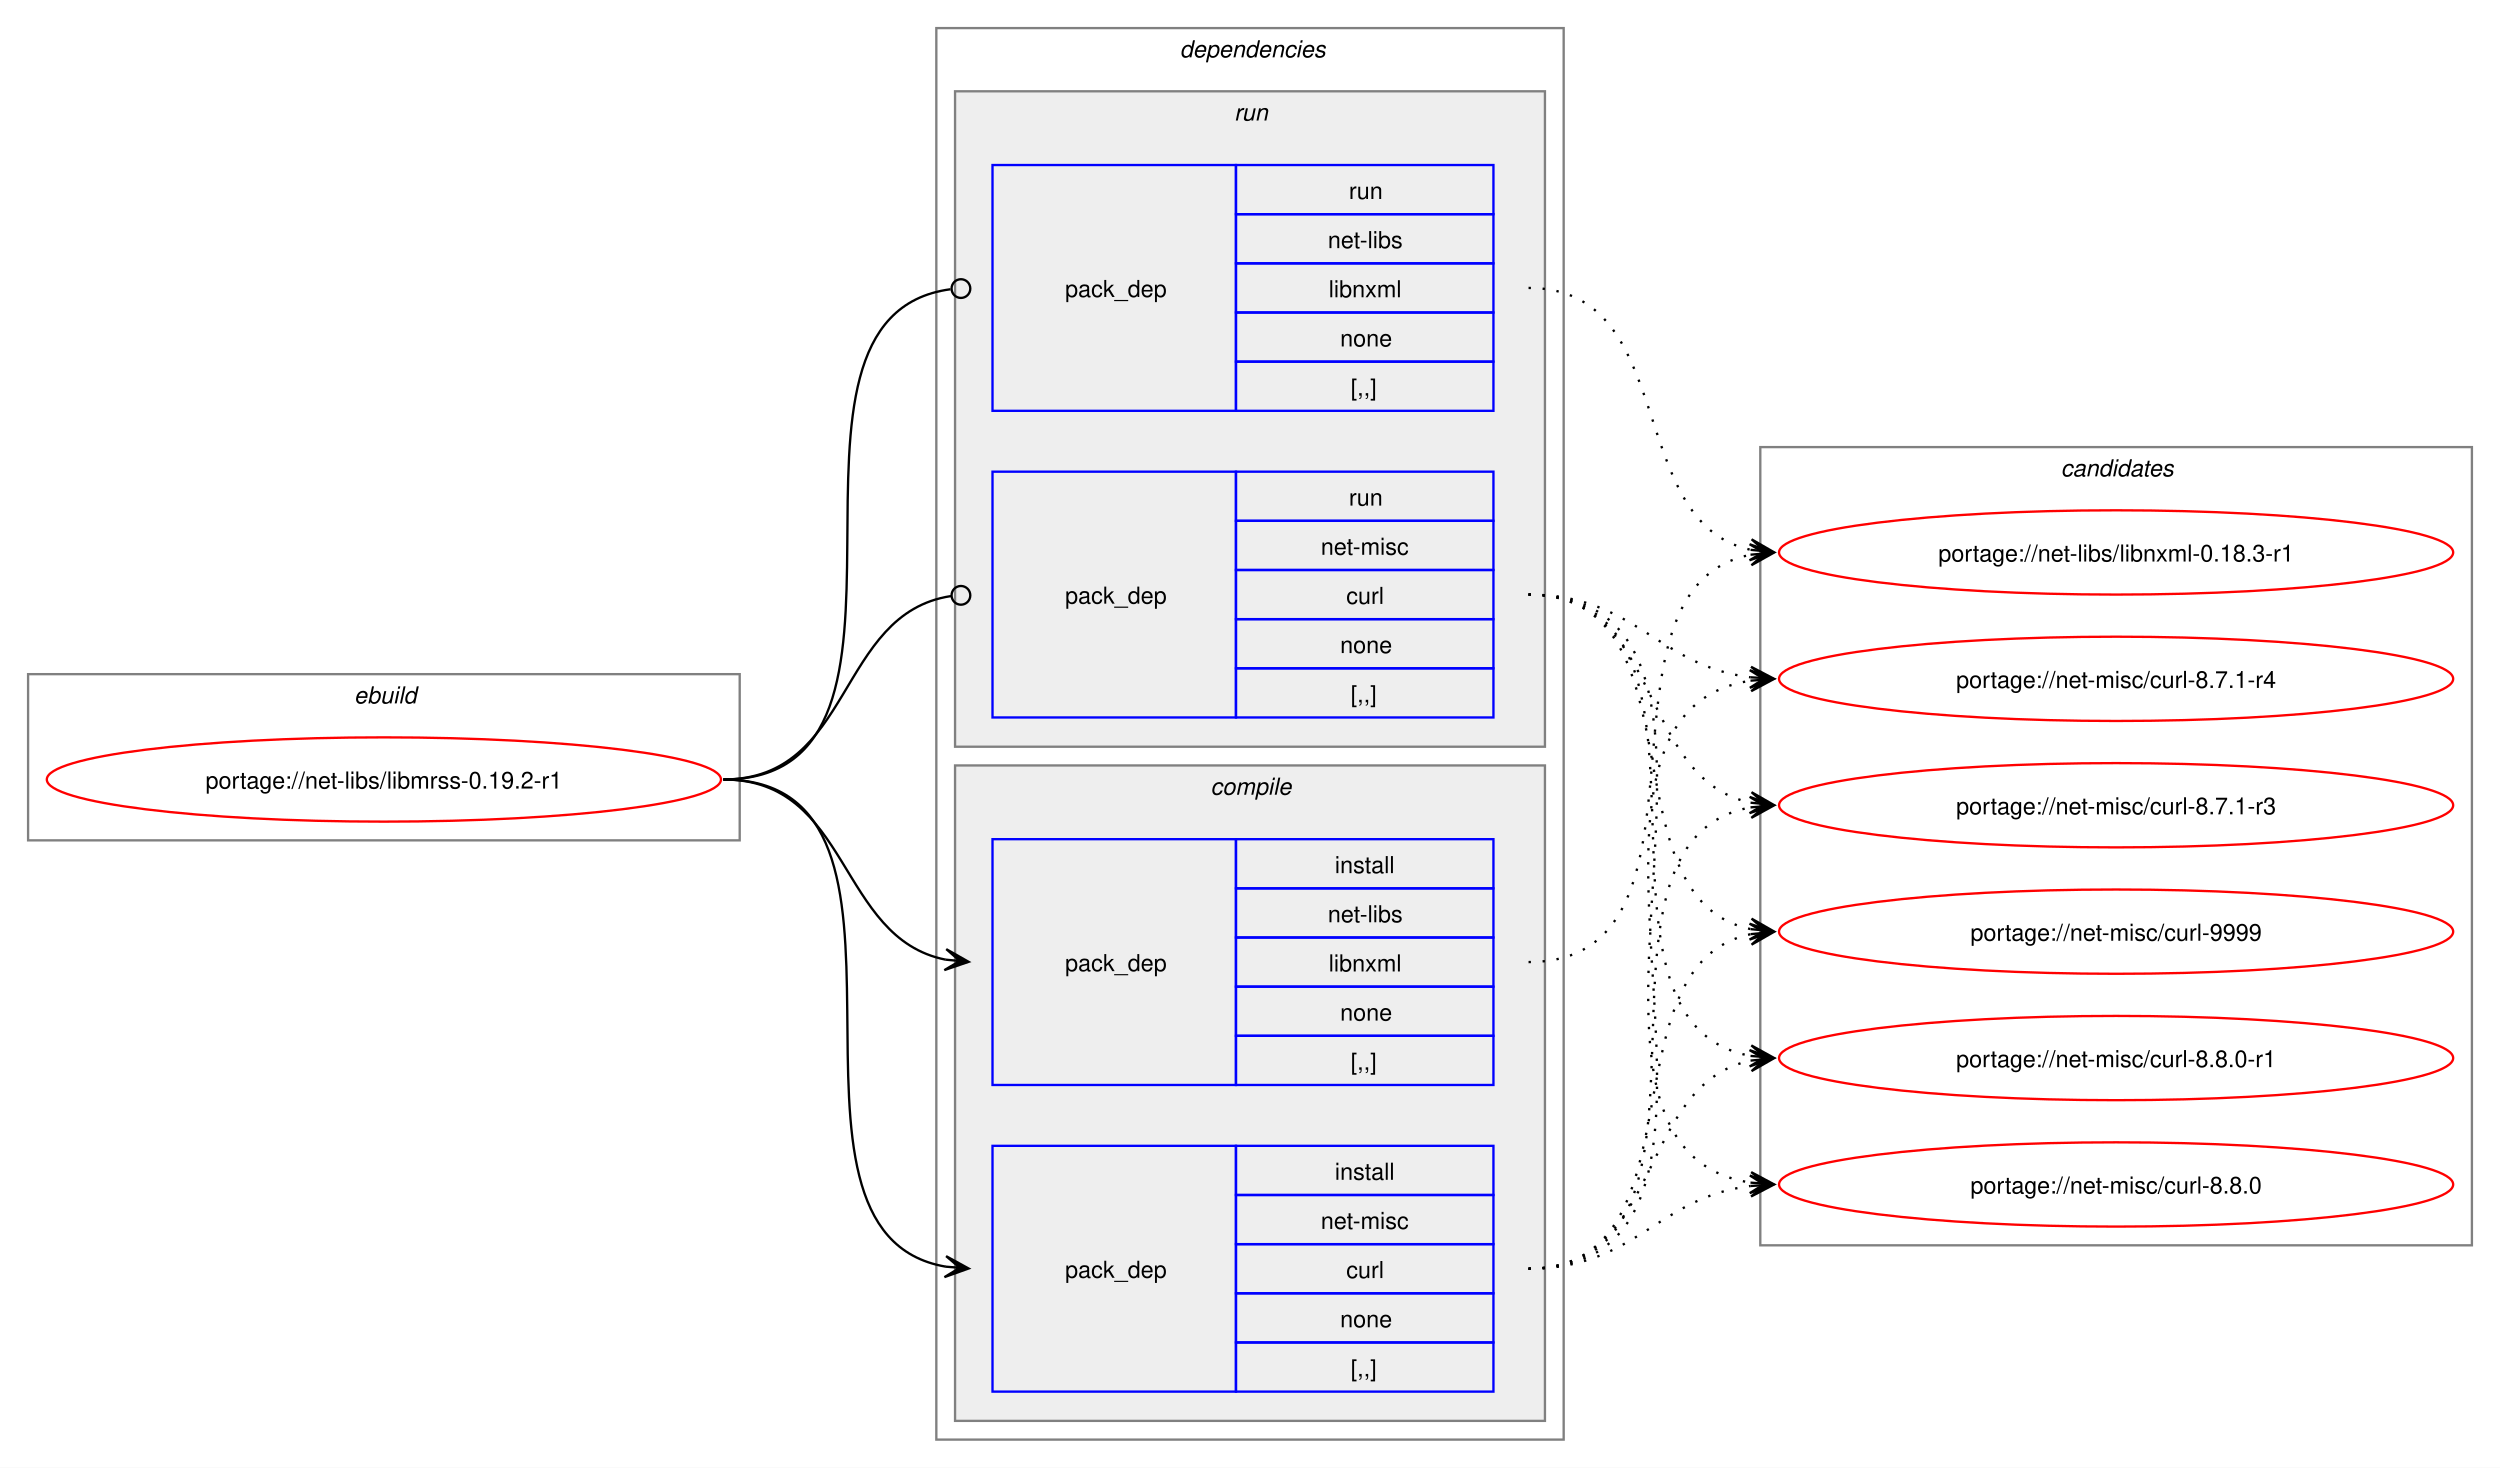
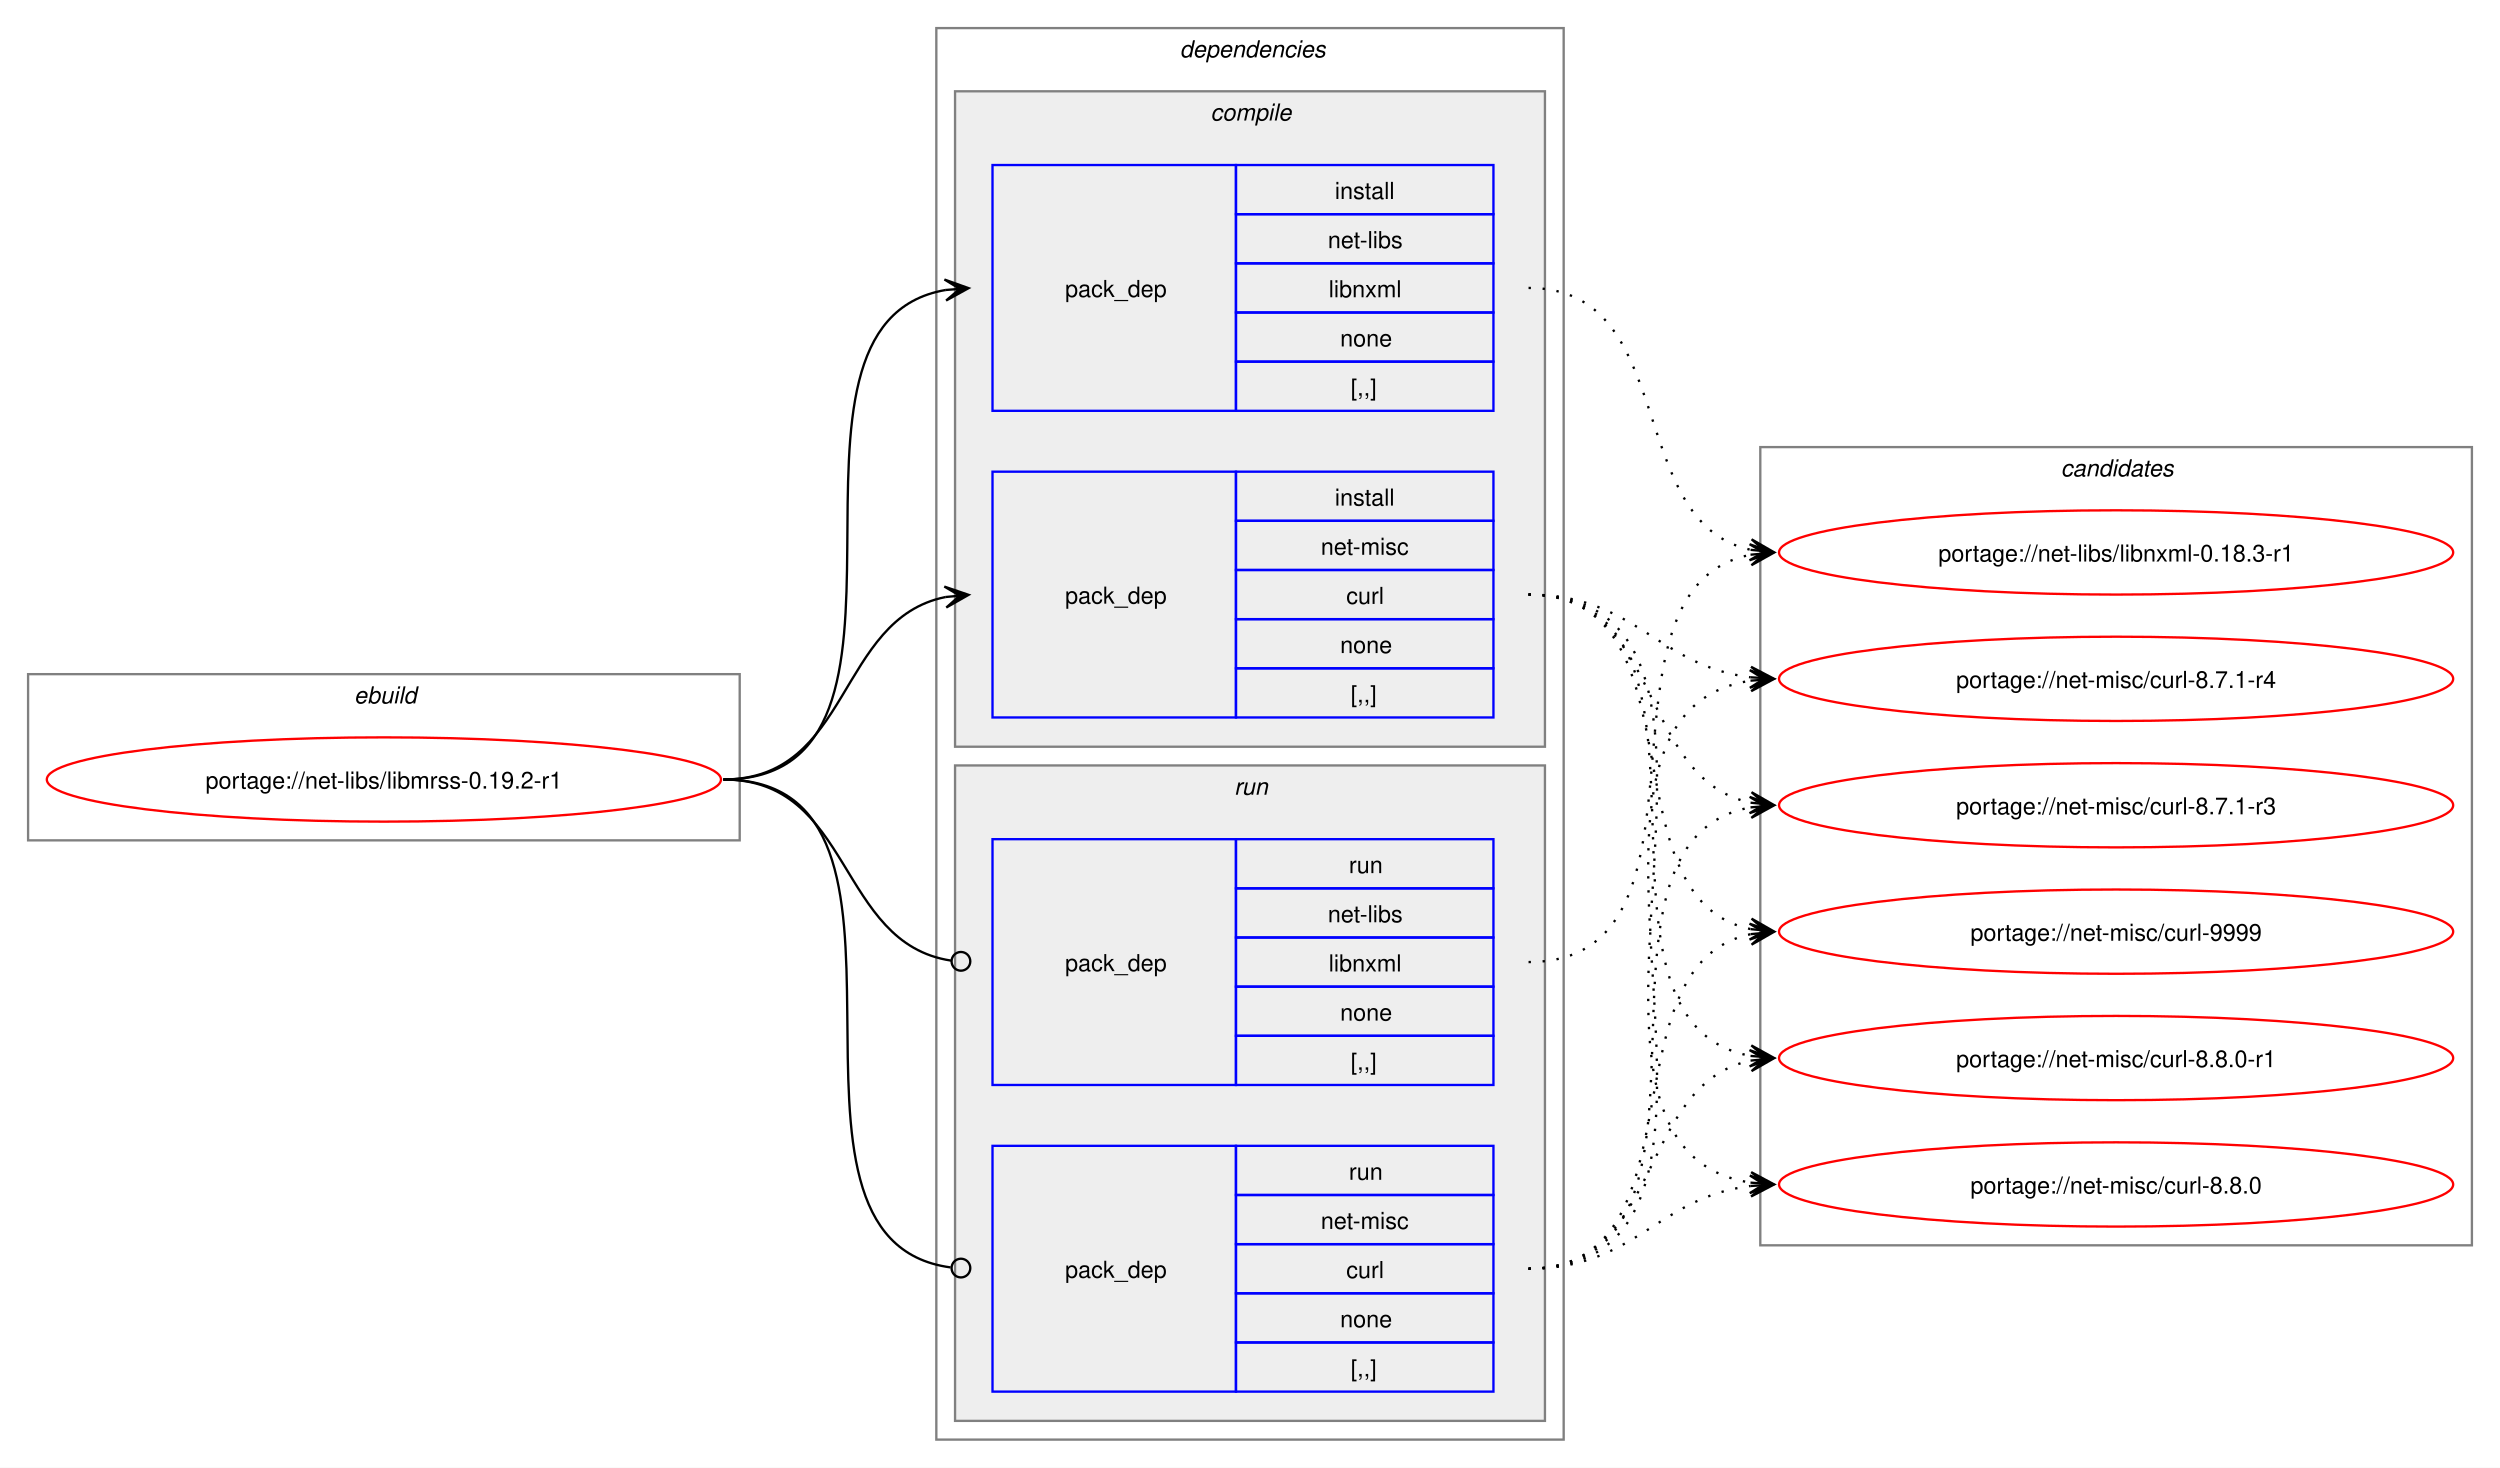
<svg xmlns="http://www.w3.org/2000/svg" xmlns:xlink="http://www.w3.org/1999/xlink" width="1068pt" height="627pt" viewBox="0.00 0.00 1068.00 627.00">
  <g id="graph0" class="graph" transform="scale(1 1) rotate(0) translate(4 623)">
    <polygon fill="white" stroke="none" points="-4,4 -4,-623 1064,-623 1064,4 -4,4" />
    <g id="clust1" class="cluster">
      <polygon fill="none" stroke="gray" points="8,-264 8,-335 312,-335 312,-264 8,-264" />
      <text text-anchor="start" x="147.25" y="-322.5" font-family="Helvetica,sans-Serif" font-style="italic" font-size="10.00">ebuild</text>
    </g>
    <g id="clust2" class="cluster">
      <polygon fill="none" stroke="gray" points="396,-8 396,-611 664,-611 664,-8 396,-8" />
      <text text-anchor="start" x="500" y="-598.5" font-family="Helvetica,sans-Serif" font-style="italic" font-size="10.00">dependencies</text>
    </g>
+     <g id="clust3" class="cluster">
+       <polygon fill="#eeeeee" stroke="gray" points="404,-304 404,-584 656,-584 656,-304 404,-304" />
+       <text text-anchor="start" x="513.12" y="-571.5" font-family="Helvetica,sans-Serif" font-style="italic" font-size="10.00">compile</text>
+     </g>
    <g id="clust7" class="cluster">
-       <polygon fill="#eeeeee" stroke="gray" points="404,-304 404,-584 656,-584 656,-304 404,-304" />
-       <text text-anchor="start" x="523.25" y="-571.5" font-family="Helvetica,sans-Serif" font-style="italic" font-size="10.00">run</text>
-     </g>
-     <g id="clust3" class="cluster">
      <polygon fill="#eeeeee" stroke="gray" points="404,-16 404,-296 656,-296 656,-16 404,-16" />
-       <text text-anchor="start" x="513.12" y="-283.5" font-family="Helvetica,sans-Serif" font-style="italic" font-size="10.00">compile</text>
+       <text text-anchor="start" x="523.25" y="-283.5" font-family="Helvetica,sans-Serif" font-style="italic" font-size="10.00">run</text>
    </g>
    <g id="clust10" class="cluster">
      <polygon fill="none" stroke="gray" points="748,-91 748,-432 1052,-432 1052,-91 748,-91" />
      <text text-anchor="start" x="876.38" y="-419.5" font-family="Helvetica,sans-Serif" font-style="italic" font-size="10.00">candidates</text>
    </g>
    <g id="node1" class="node">
      <g id="a_node1">
        <a xlink:href="../net-libs/libmrss-0.19.2-r1.svg" xlink:title="portage://net-libs/libmrss-0.19.2-r1">
          <ellipse fill="none" stroke="red" cx="160" cy="-290" rx="144" ry="18" />
          <text text-anchor="middle" x="160" y="-286.12" font-family="Helvetica,sans-Serif" font-size="10.00">portage://net-libs/libmrss-0.19.2-r1</text>
        </a>
      </g>
    </g>
    <g id="node2" class="node">
+       <polygon fill="none" stroke="blue" points="420,-447.5 420,-552.5 524,-552.5 524,-447.5 420,-447.5" />
+       <text text-anchor="start" x="451" y="-496.12" font-family="Helvetica,sans-Serif" font-size="10.00">pack_dep</text>
+       <polygon fill="none" stroke="blue" points="524,-531.5 524,-552.5 634,-552.5 634,-531.5 524,-531.5" />
+       <text text-anchor="start" x="566.25" y="-538" font-family="Helvetica,sans-Serif" font-size="10.00">install</text>
+       <polygon fill="none" stroke="blue" points="524,-510.5 524,-531.5 634,-531.5 634,-510.5 524,-510.5" />
+       <text text-anchor="start" x="563.25" y="-517" font-family="Helvetica,sans-Serif" font-size="10.00">net-libs</text>
+       <polygon fill="none" stroke="blue" points="524,-489.5 524,-510.5 634,-510.5 634,-489.5 524,-489.5" />
+       <text text-anchor="start" x="563.62" y="-496" font-family="Helvetica,sans-Serif" font-size="10.00">libnxml</text>
+       <polygon fill="none" stroke="blue" points="524,-468.5 524,-489.5 634,-489.5 634,-468.5 524,-468.5" />
+       <text text-anchor="start" x="568.5" y="-475" font-family="Helvetica,sans-Serif" font-size="10.00">none</text>
+       <polygon fill="none" stroke="blue" points="524,-447.5 524,-468.5 634,-468.5 634,-447.5 524,-447.5" />
+       <text text-anchor="start" x="573" y="-454" font-family="Helvetica,sans-Serif" font-size="10.00">[,,]</text>
+     </g>
+     <g id="edge1" class="edge">
+       <path fill="none" stroke="black" d="M305,-290C405.57,-290 314,-484.31 399.94,-499.11" />
+       <polygon fill="black" stroke="black" points="409.79,-499.9 399.46,-503.59 406.02,-499.6 399.82,-499.1 399.82,-499.1 399.82,-499.1 406.02,-499.6 400.18,-494.61 409.79,-499.9" />
+     </g>
+     <g id="node3" class="node">
+       <polygon fill="none" stroke="blue" points="420,-316.5 420,-421.5 524,-421.5 524,-316.5 420,-316.5" />
+       <text text-anchor="start" x="451" y="-365.12" font-family="Helvetica,sans-Serif" font-size="10.00">pack_dep</text>
+       <polygon fill="none" stroke="blue" points="524,-400.5 524,-421.5 634,-421.5 634,-400.5 524,-400.5" />
+       <text text-anchor="start" x="566.25" y="-407" font-family="Helvetica,sans-Serif" font-size="10.00">install</text>
+       <polygon fill="none" stroke="blue" points="524,-379.5 524,-400.5 634,-400.5 634,-379.5 524,-379.5" />
+       <text text-anchor="start" x="560.25" y="-386" font-family="Helvetica,sans-Serif" font-size="10.00">net-misc</text>
+       <polygon fill="none" stroke="blue" points="524,-358.5 524,-379.5 634,-379.5 634,-358.5 524,-358.5" />
+       <text text-anchor="start" x="571.12" y="-365" font-family="Helvetica,sans-Serif" font-size="10.00">curl</text>
+       <polygon fill="none" stroke="blue" points="524,-337.5 524,-358.5 634,-358.5 634,-337.5 524,-337.5" />
+       <text text-anchor="start" x="568.5" y="-344" font-family="Helvetica,sans-Serif" font-size="10.00">none</text>
+       <polygon fill="none" stroke="blue" points="524,-316.5 524,-337.5 634,-337.5 634,-316.5 524,-316.5" />
+       <text text-anchor="start" x="573" y="-323" font-family="Helvetica,sans-Serif" font-size="10.00">[,,]</text>
+     </g>
+     <g id="edge2" class="edge">
+       <path fill="none" stroke="black" d="M305,-290C359.74,-290 353.49,-358.57 399.89,-367.94" />
+       <polygon fill="black" stroke="black" points="409.79,-368.88 399.41,-372.42 406.02,-368.53 399.83,-367.94 399.83,-367.94 399.83,-367.94 406.02,-368.53 400.26,-363.46 409.79,-368.88" />
+     </g>
+     <g id="node4" class="node">
      <polygon fill="none" stroke="blue" points="420,-159.5 420,-264.5 524,-264.5 524,-159.5 420,-159.5" />
      <text text-anchor="start" x="451" y="-208.12" font-family="Helvetica,sans-Serif" font-size="10.00">pack_dep</text>
      <polygon fill="none" stroke="blue" points="524,-243.5 524,-264.5 634,-264.5 634,-243.5 524,-243.5" />
-       <text text-anchor="start" x="566.25" y="-250" font-family="Helvetica,sans-Serif" font-size="10.00">install</text>
+       <text text-anchor="start" x="572.25" y="-250" font-family="Helvetica,sans-Serif" font-size="10.00">run</text>
      <polygon fill="none" stroke="blue" points="524,-222.5 524,-243.5 634,-243.5 634,-222.5 524,-222.5" />
      <text text-anchor="start" x="563.25" y="-229" font-family="Helvetica,sans-Serif" font-size="10.00">net-libs</text>
      <polygon fill="none" stroke="blue" points="524,-201.5 524,-222.5 634,-222.5 634,-201.5 524,-201.5" />
      <text text-anchor="start" x="563.62" y="-208" font-family="Helvetica,sans-Serif" font-size="10.00">libnxml</text>
      <polygon fill="none" stroke="blue" points="524,-180.5 524,-201.5 634,-201.5 634,-180.5 524,-180.5" />
      <text text-anchor="start" x="568.5" y="-187" font-family="Helvetica,sans-Serif" font-size="10.00">none</text>
      <polygon fill="none" stroke="blue" points="524,-159.5 524,-180.5 634,-180.5 634,-159.5 524,-159.5" />
      <text text-anchor="start" x="573" y="-166" font-family="Helvetica,sans-Serif" font-size="10.00">[,,]</text>
    </g>
-     <g id="edge1" class="edge">
-       <path fill="none" stroke="black" d="M305,-290C359.49,-290 353.69,-222.3 399.93,-213.04" />
-       <polygon fill="black" stroke="black" points="409.79,-212.11 400.25,-217.53 406.02,-212.47 399.83,-213.05 399.83,-213.05 399.83,-213.05 406.02,-212.47 399.41,-208.57 409.79,-212.11" />
-     </g>
-     <g id="node3" class="node">
+     <g id="edge3" class="edge">
+       <path fill="none" stroke="black" d="M305,-290C360.41,-290 353.47,-220.01 402.31,-212.63" />
+       <ellipse fill="none" stroke="black" cx="406.51" cy="-212.32" rx="4" ry="4" />
+     </g>
+     <g id="node5" class="node">
      <polygon fill="none" stroke="blue" points="420,-28.5 420,-133.5 524,-133.5 524,-28.5 420,-28.5" />
      <text text-anchor="start" x="451" y="-77.12" font-family="Helvetica,sans-Serif" font-size="10.00">pack_dep</text>
      <polygon fill="none" stroke="blue" points="524,-112.5 524,-133.5 634,-133.5 634,-112.5 524,-112.5" />
-       <text text-anchor="start" x="566.25" y="-119" font-family="Helvetica,sans-Serif" font-size="10.00">install</text>
+       <text text-anchor="start" x="572.25" y="-119" font-family="Helvetica,sans-Serif" font-size="10.00">run</text>
      <polygon fill="none" stroke="blue" points="524,-91.5 524,-112.5 634,-112.5 634,-91.5 524,-91.5" />
      <text text-anchor="start" x="560.25" y="-98" font-family="Helvetica,sans-Serif" font-size="10.00">net-misc</text>
      <polygon fill="none" stroke="blue" points="524,-70.5 524,-91.5 634,-91.5 634,-70.5 524,-70.5" />
      <text text-anchor="start" x="571.12" y="-77" font-family="Helvetica,sans-Serif" font-size="10.00">curl</text>
      <polygon fill="none" stroke="blue" points="524,-49.5 524,-70.5 634,-70.5 634,-49.5 524,-49.5" />
      <text text-anchor="start" x="568.5" y="-56" font-family="Helvetica,sans-Serif" font-size="10.00">none</text>
      <polygon fill="none" stroke="blue" points="524,-28.5 524,-49.5 634,-49.5 634,-28.5 524,-28.5" />
      <text text-anchor="start" x="573" y="-35" font-family="Helvetica,sans-Serif" font-size="10.00">[,,]</text>
    </g>
-     <g id="edge2" class="edge">
-       <path fill="none" stroke="black" d="M305,-290C405.19,-290 314.34,-96.62 399.98,-81.89" />
-       <polygon fill="black" stroke="black" points="409.79,-81.1 400.18,-86.38 406.02,-81.4 399.82,-81.9 399.82,-81.9 399.82,-81.9 406.02,-81.4 399.46,-77.41 409.79,-81.1" />
-     </g>
-     <g id="node4" class="node">
-       <polygon fill="none" stroke="blue" points="420,-447.5 420,-552.5 524,-552.5 524,-447.5 420,-447.5" />
-       <text text-anchor="start" x="451" y="-496.12" font-family="Helvetica,sans-Serif" font-size="10.00">pack_dep</text>
-       <polygon fill="none" stroke="blue" points="524,-531.5 524,-552.5 634,-552.5 634,-531.5 524,-531.5" />
-       <text text-anchor="start" x="572.25" y="-538" font-family="Helvetica,sans-Serif" font-size="10.00">run</text>
-       <polygon fill="none" stroke="blue" points="524,-510.5 524,-531.5 634,-531.5 634,-510.5 524,-510.5" />
-       <text text-anchor="start" x="563.25" y="-517" font-family="Helvetica,sans-Serif" font-size="10.00">net-libs</text>
-       <polygon fill="none" stroke="blue" points="524,-489.5 524,-510.5 634,-510.5 634,-489.5 524,-489.5" />
-       <text text-anchor="start" x="563.62" y="-496" font-family="Helvetica,sans-Serif" font-size="10.00">libnxml</text>
-       <polygon fill="none" stroke="blue" points="524,-468.5 524,-489.5 634,-489.5 634,-468.5 524,-468.5" />
-       <text text-anchor="start" x="568.5" y="-475" font-family="Helvetica,sans-Serif" font-size="10.00">none</text>
-       <polygon fill="none" stroke="blue" points="524,-447.5 524,-468.5 634,-468.5 634,-447.5 524,-447.5" />
-       <text text-anchor="start" x="573" y="-454" font-family="Helvetica,sans-Serif" font-size="10.00">[,,]</text>
-     </g>
-     <g id="edge3" class="edge">
-       <path fill="none" stroke="black" d="M305,-290C406.38,-290 312.5,-487.48 402.06,-499.43" />
-       <ellipse fill="none" stroke="black" cx="406.51" cy="-499.72" rx="4" ry="4" />
-     </g>
-     <g id="node5" class="node">
-       <polygon fill="none" stroke="blue" points="420,-316.5 420,-421.5 524,-421.5 524,-316.5 420,-316.5" />
-       <text text-anchor="start" x="451" y="-365.12" font-family="Helvetica,sans-Serif" font-size="10.00">pack_dep</text>
-       <polygon fill="none" stroke="blue" points="524,-400.5 524,-421.5 634,-421.5 634,-400.5 524,-400.5" />
-       <text text-anchor="start" x="572.25" y="-407" font-family="Helvetica,sans-Serif" font-size="10.00">run</text>
-       <polygon fill="none" stroke="blue" points="524,-379.5 524,-400.5 634,-400.5 634,-379.5 524,-379.5" />
-       <text text-anchor="start" x="560.25" y="-386" font-family="Helvetica,sans-Serif" font-size="10.00">net-misc</text>
-       <polygon fill="none" stroke="blue" points="524,-358.5 524,-379.5 634,-379.5 634,-358.5 524,-358.5" />
-       <text text-anchor="start" x="571.12" y="-365" font-family="Helvetica,sans-Serif" font-size="10.00">curl</text>
-       <polygon fill="none" stroke="blue" points="524,-337.5 524,-358.5 634,-358.5 634,-337.5 524,-337.5" />
-       <text text-anchor="start" x="568.5" y="-344" font-family="Helvetica,sans-Serif" font-size="10.00">none</text>
-       <polygon fill="none" stroke="blue" points="524,-316.5 524,-337.5 634,-337.5 634,-316.5 524,-316.5" />
-       <text text-anchor="start" x="573" y="-323" font-family="Helvetica,sans-Serif" font-size="10.00">[,,]</text>
-     </g>
    <g id="edge4" class="edge">
-       <path fill="none" stroke="black" d="M305,-290C360.66,-290 353.26,-360.89 402.27,-368.36" />
-       <ellipse fill="none" stroke="black" cx="406.51" cy="-368.67" rx="4" ry="4" />
+       <path fill="none" stroke="black" d="M305,-290C406,-290 312.85,-93.46 402.1,-81.56" />
+       <ellipse fill="none" stroke="black" cx="406.51" cy="-81.28" rx="4" ry="4" />
    </g>
    <g id="node6" class="node">
      <g id="a_node6">
        <a xlink:href="../net-libs/libnxml-0.18.3-r1.svg" xlink:title="portage://net-libs/libnxml-0.18.3-r1">
          <ellipse fill="none" stroke="red" cx="900" cy="-387" rx="144" ry="18" />
          <text text-anchor="middle" x="900" y="-383.12" font-family="Helvetica,sans-Serif" font-size="10.00">portage://net-libs/libnxml-0.18.3-r1</text>
        </a>
      </g>
    </g>
    <g id="edge5" class="edge">
-       <path fill="none" stroke="black" stroke-dasharray="1,5" d="M649,-212C736.03,-212 670.28,-372.28 744.18,-386.06" />
-       <polygon fill="black" stroke="black" points="753.79,-386.89 743.43,-390.51 750.02,-386.57 743.82,-386.03 743.82,-386.03 743.82,-386.03 750.02,-386.57 744.21,-381.54 753.79,-386.89" />
+       <path fill="none" stroke="black" stroke-dasharray="1,5" d="M649,-500C713.83,-500 689.51,-399.85 743.89,-388.12" />
+       <polygon fill="black" stroke="black" points="753.79,-387.12 744.29,-392.6 750.03,-387.5 743.84,-388.12 743.84,-388.12 743.84,-388.12 750.03,-387.5 743.39,-383.65 753.79,-387.12" />
    </g>
    <g id="node7" class="node">
      <g id="a_node7">
        <a xlink:href="../net-misc/curl-9999.svg" xlink:title="portage://net-misc/curl-9999">
          <ellipse fill="none" stroke="red" cx="900" cy="-225" rx="144" ry="18" />
          <text text-anchor="middle" x="900" y="-221.12" font-family="Helvetica,sans-Serif" font-size="10.00">portage://net-misc/curl-9999</text>
        </a>
      </g>
    </g>
    <g id="edge6" class="edge">
-       <path fill="none" stroke="black" stroke-dasharray="1,5" d="M649,-81C724.43,-81 680.57,-210.75 743.88,-223.92" />
-       <polygon fill="black" stroke="black" points="753.79,-224.88 743.4,-228.4 750.02,-224.52 743.83,-223.92 743.83,-223.92 743.83,-223.92 750.02,-224.52 744.27,-219.44 753.79,-224.88" />
+       <path fill="none" stroke="black" stroke-dasharray="1,5" d="M649,-369C724.43,-369 680.57,-239.25 743.88,-226.08" />
+       <polygon fill="black" stroke="black" points="753.79,-225.12 744.27,-230.56 750.02,-225.48 743.83,-226.08 743.83,-226.08 743.83,-226.08 750.02,-225.48 743.4,-221.6 753.79,-225.12" />
    </g>
    <g id="node8" class="node">
      <g id="a_node8">
        <a xlink:href="../net-misc/curl-8.8.0-r1.svg" xlink:title="portage://net-misc/curl-8.8.0-r1">
          <ellipse fill="none" stroke="red" cx="900" cy="-171" rx="144" ry="18" />
          <text text-anchor="middle" x="900" y="-167.12" font-family="Helvetica,sans-Serif" font-size="10.00">portage://net-misc/curl-8.8.0-r1</text>
        </a>
      </g>
    </g>
    <g id="edge7" class="edge">
-       <path fill="none" stroke="black" stroke-dasharray="1,5" d="M649,-81C706.82,-81 695.14,-159.77 744,-169.93" />
-       <polygon fill="black" stroke="black" points="753.79,-170.88 743.4,-174.39 750.02,-170.51 743.83,-169.91 743.83,-169.91 743.83,-169.91 750.02,-170.51 744.27,-165.43 753.79,-170.88" />
+       <path fill="none" stroke="black" stroke-dasharray="1,5" d="M649,-369C744.92,-369 662.2,-186.17 744.17,-171.88" />
+       <polygon fill="black" stroke="black" points="753.79,-171.1 744.18,-176.4 750.02,-171.41 743.82,-171.91 743.82,-171.91 743.82,-171.91 750.02,-171.41 743.45,-167.43 753.79,-171.1" />
    </g>
    <g id="node9" class="node">
      <g id="a_node9">
        <a xlink:href="../net-misc/curl-8.8.0.svg" xlink:title="portage://net-misc/curl-8.8.0">
          <ellipse fill="none" stroke="red" cx="900" cy="-117" rx="144" ry="18" />
          <text text-anchor="middle" x="900" y="-113.12" font-family="Helvetica,sans-Serif" font-size="10.00">portage://net-misc/curl-8.8.0</text>
        </a>
      </g>
    </g>
    <g id="edge8" class="edge">
-       <path fill="none" stroke="black" stroke-dasharray="1,5" d="M649,-81C694.77,-81 703.93,-111.47 743.84,-116.34" />
-       <polygon fill="black" stroke="black" points="753.78,-116.93 743.54,-120.83 750.01,-116.71 743.8,-116.34 743.8,-116.34 743.8,-116.34 750.01,-116.71 744.06,-111.85 753.78,-116.93" />
+       <path fill="none" stroke="black" stroke-dasharray="1,5" d="M649,-369C766.59,-369 642.06,-132.98 744.04,-117.77" />
+       <polygon fill="black" stroke="black" points="753.78,-117.09 744.12,-122.27 750.01,-117.35 743.81,-117.78 743.81,-117.78 743.81,-117.78 750.01,-117.35 743.49,-113.3 753.78,-117.09" />
    </g>
    <g id="node10" class="node">
      <g id="a_node10">
        <a xlink:href="../net-misc/curl-8.7.1-r4.svg" xlink:title="portage://net-misc/curl-8.7.1-r4">
          <ellipse fill="none" stroke="red" cx="900" cy="-333" rx="144" ry="18" />
          <text text-anchor="middle" x="900" y="-329.12" font-family="Helvetica,sans-Serif" font-size="10.00">portage://net-misc/curl-8.7.1-r4</text>
        </a>
      </g>
    </g>
    <g id="edge9" class="edge">
-       <path fill="none" stroke="black" stroke-dasharray="1,5" d="M649,-81C766.59,-81 642.06,-317.02 744.04,-332.23" />
-       <polygon fill="black" stroke="black" points="753.78,-332.91 743.49,-336.7 750.01,-332.65 743.81,-332.22 743.81,-332.22 743.81,-332.22 750.01,-332.65 744.12,-327.73 753.78,-332.91" />
+       <path fill="none" stroke="black" stroke-dasharray="1,5" d="M649,-369C694.77,-369 703.93,-338.53 743.84,-333.66" />
+       <polygon fill="black" stroke="black" points="753.78,-333.07 744.06,-338.15 750.01,-333.29 743.8,-333.66 743.8,-333.66 743.8,-333.66 750.01,-333.29 743.54,-329.17 753.78,-333.07" />
    </g>
    <g id="node11" class="node">
      <g id="a_node11">
        <a xlink:href="../net-misc/curl-8.7.1-r3.svg" xlink:title="portage://net-misc/curl-8.7.1-r3">
          <ellipse fill="none" stroke="red" cx="900" cy="-279" rx="144" ry="18" />
          <text text-anchor="middle" x="900" y="-275.12" font-family="Helvetica,sans-Serif" font-size="10.00">portage://net-misc/curl-8.7.1-r3</text>
        </a>
      </g>
    </g>
    <g id="edge10" class="edge">
+       <path fill="none" stroke="black" stroke-dasharray="1,5" d="M649,-369C706.82,-369 695.14,-290.23 744,-280.07" />
+       <polygon fill="black" stroke="black" points="753.79,-279.12 744.27,-284.57 750.02,-279.49 743.83,-280.09 743.83,-280.09 743.83,-280.09 750.02,-279.49 743.4,-275.61 753.79,-279.12" />
+     </g>
+     <g id="edge11" class="edge">
+       <path fill="none" stroke="black" stroke-dasharray="1,5" d="M649,-212C736.03,-212 670.28,-372.28 744.18,-386.06" />
+       <polygon fill="black" stroke="black" points="753.79,-386.89 743.43,-390.51 750.02,-386.57 743.82,-386.03 743.82,-386.03 743.82,-386.03 750.02,-386.57 744.21,-381.54 753.79,-386.89" />
+     </g>
+     <g id="edge12" class="edge">
+       <path fill="none" stroke="black" stroke-dasharray="1,5" d="M649,-81C724.43,-81 680.57,-210.75 743.88,-223.92" />
+       <polygon fill="black" stroke="black" points="753.79,-224.88 743.4,-228.4 750.02,-224.52 743.83,-223.92 743.83,-223.92 743.83,-223.92 750.02,-224.52 744.27,-219.44 753.79,-224.88" />
+     </g>
+     <g id="edge13" class="edge">
+       <path fill="none" stroke="black" stroke-dasharray="1,5" d="M649,-81C706.82,-81 695.14,-159.77 744,-169.93" />
+       <polygon fill="black" stroke="black" points="753.79,-170.88 743.4,-174.39 750.02,-170.51 743.83,-169.91 743.83,-169.91 743.83,-169.91 750.02,-170.51 744.27,-165.43 753.79,-170.88" />
+     </g>
+     <g id="edge14" class="edge">
+       <path fill="none" stroke="black" stroke-dasharray="1,5" d="M649,-81C694.77,-81 703.93,-111.47 743.84,-116.34" />
+       <polygon fill="black" stroke="black" points="753.78,-116.93 743.54,-120.83 750.01,-116.71 743.8,-116.34 743.8,-116.34 743.8,-116.34 750.01,-116.71 744.06,-111.85 753.78,-116.93" />
+     </g>
+     <g id="edge15" class="edge">
+       <path fill="none" stroke="black" stroke-dasharray="1,5" d="M649,-81C766.59,-81 642.06,-317.02 744.04,-332.23" />
+       <polygon fill="black" stroke="black" points="753.78,-332.91 743.49,-336.7 750.01,-332.65 743.81,-332.22 743.81,-332.22 743.81,-332.22 750.01,-332.65 744.12,-327.73 753.78,-332.91" />
+     </g>
+     <g id="edge16" class="edge">
      <path fill="none" stroke="black" stroke-dasharray="1,5" d="M649,-81C744.92,-81 662.2,-263.83 744.17,-278.12" />
      <polygon fill="black" stroke="black" points="753.79,-278.9 743.45,-282.57 750.02,-278.59 743.82,-278.09 743.82,-278.09 743.82,-278.09 750.02,-278.59 744.18,-273.6 753.79,-278.9" />
    </g>
-     <g id="edge11" class="edge">
-       <path fill="none" stroke="black" stroke-dasharray="1,5" d="M649,-500C713.83,-500 689.51,-399.85 743.89,-388.12" />
-       <polygon fill="black" stroke="black" points="753.79,-387.12 744.29,-392.6 750.03,-387.5 743.84,-388.12 743.84,-388.12 743.84,-388.12 750.03,-387.5 743.39,-383.65 753.79,-387.12" />
-     </g>
-     <g id="edge12" class="edge">
-       <path fill="none" stroke="black" stroke-dasharray="1,5" d="M649,-369C724.43,-369 680.57,-239.25 743.88,-226.08" />
-       <polygon fill="black" stroke="black" points="753.79,-225.12 744.27,-230.56 750.02,-225.48 743.83,-226.08 743.83,-226.08 743.83,-226.08 750.02,-225.48 743.4,-221.6 753.79,-225.12" />
-     </g>
-     <g id="edge13" class="edge">
-       <path fill="none" stroke="black" stroke-dasharray="1,5" d="M649,-369C744.92,-369 662.2,-186.17 744.17,-171.88" />
-       <polygon fill="black" stroke="black" points="753.79,-171.1 744.18,-176.4 750.02,-171.41 743.82,-171.91 743.82,-171.91 743.82,-171.91 750.02,-171.41 743.45,-167.43 753.79,-171.1" />
-     </g>
-     <g id="edge14" class="edge">
-       <path fill="none" stroke="black" stroke-dasharray="1,5" d="M649,-369C766.59,-369 642.06,-132.98 744.04,-117.77" />
-       <polygon fill="black" stroke="black" points="753.78,-117.09 744.12,-122.27 750.01,-117.35 743.81,-117.78 743.81,-117.78 743.81,-117.78 750.01,-117.35 743.49,-113.3 753.78,-117.09" />
-     </g>
-     <g id="edge15" class="edge">
-       <path fill="none" stroke="black" stroke-dasharray="1,5" d="M649,-369C694.77,-369 703.93,-338.53 743.84,-333.66" />
-       <polygon fill="black" stroke="black" points="753.78,-333.07 744.06,-338.15 750.01,-333.29 743.8,-333.66 743.8,-333.66 743.8,-333.66 750.01,-333.29 743.54,-329.17 753.78,-333.07" />
-     </g>
-     <g id="edge16" class="edge">
-       <path fill="none" stroke="black" stroke-dasharray="1,5" d="M649,-369C706.82,-369 695.14,-290.23 744,-280.07" />
-       <polygon fill="black" stroke="black" points="753.79,-279.12 744.27,-284.57 750.02,-279.49 743.83,-280.09 743.83,-280.09 743.83,-280.09 750.02,-279.49 743.4,-275.61 753.79,-279.12" />
-     </g>
  </g>
</svg>
